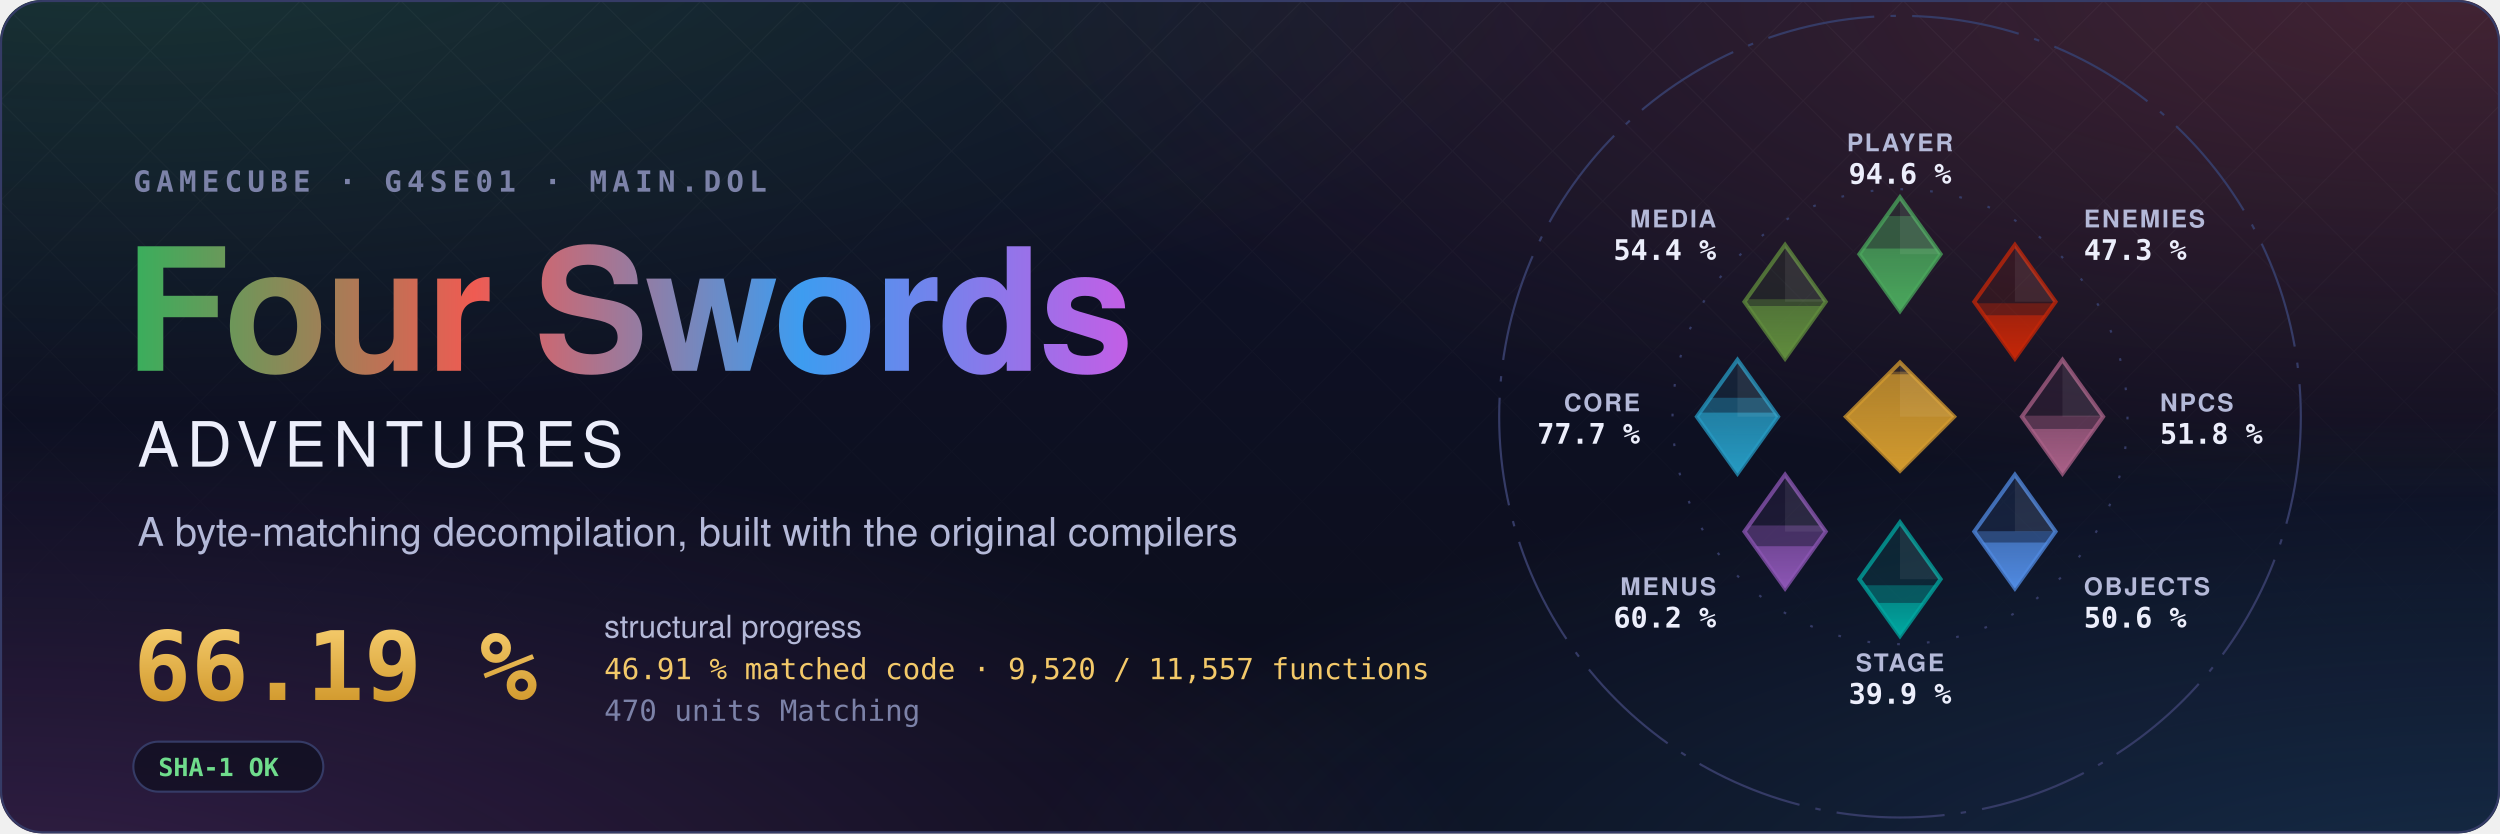
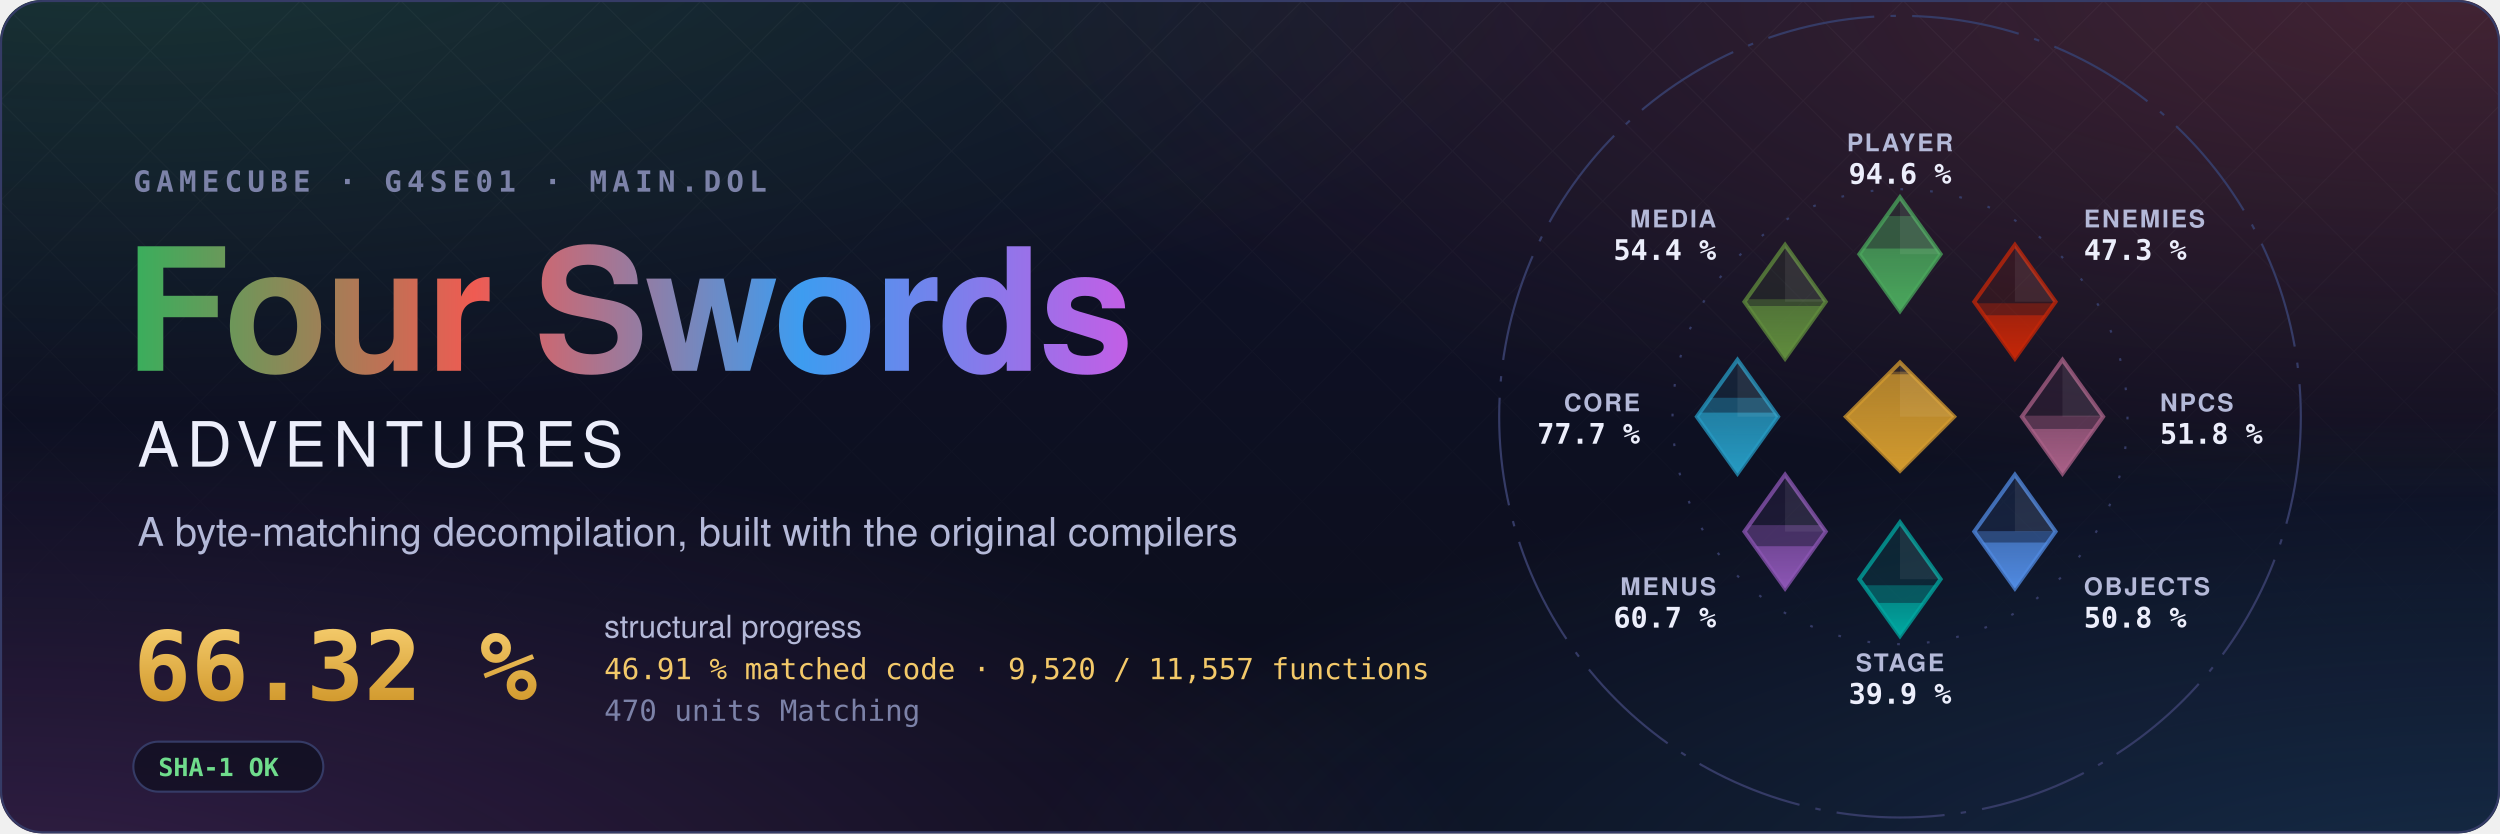
- <svg xmlns="http://www.w3.org/2000/svg" width="1200" height="400" viewBox="0 0 1200 400" role="img" aria-label="Four Swords Adventures decompilation: 66.19 % structural progress, 46.91 % matched code, 9,520 of 11,557 functions">
+ <svg xmlns="http://www.w3.org/2000/svg" width="1200" height="400" viewBox="0 0 1200 400" role="img" aria-label="Four Swords Adventures decompilation: 66.32 % structural progress, 46.91 % matched code, 9,520 of 11,557 functions">
  <style>text { font-family: -apple-system, BlinkMacSystemFont, 'Segoe UI', Helvetica, Arial, sans-serif; } .mono { font-family: ui-monospace, SFMono-Regular, 'SF Mono', Menlo, Consolas, monospace; } .spin { transform-box: fill-box; transform-origin: center; animation: spin 90s linear infinite; } @keyframes spin { to { transform: rotate(360deg); } } .rise { transform-box: fill-box; transform-origin: 50% 100%; animation: rise 1.6s cubic-bezier(.2,.8,.2,1) both; } @keyframes rise { from { transform: scaleY(0); } } @media (prefers-reduced-motion: reduce) { * { animation: none !important; } }</style>
  <defs>
    <radialGradient id="glow0" cx="0.05" cy="-0.1" r="0.6">
      <stop offset="0" stop-color="#3aae5c" stop-opacity="0.22" />
      <stop offset="1" stop-color="#3aae5c" stop-opacity="0" />
    </radialGradient>
    <radialGradient id="glow1" cx="0.98" cy="0.0" r="0.6">
      <stop offset="0" stop-color="#ef5b52" stop-opacity="0.22" />
      <stop offset="1" stop-color="#ef5b52" stop-opacity="0" />
    </radialGradient>
    <radialGradient id="glow2" cx="1.0" cy="1.1" r="0.6">
      <stop offset="0" stop-color="#3d9cf0" stop-opacity="0.22" />
      <stop offset="1" stop-color="#3d9cf0" stop-opacity="0" />
    </radialGradient>
    <radialGradient id="glow3" cx="0.0" cy="1.1" r="0.6">
      <stop offset="0" stop-color="#c35ee6" stop-opacity="0.22" />
      <stop offset="1" stop-color="#c35ee6" stop-opacity="0" />
    </radialGradient>
    <linearGradient id="sky" x1="0" y1="0" x2="0" y2="1">
      <stop offset="0" stop-color="#10132a" />
      <stop offset="1" stop-color="#0b0d1a" />
    </linearGradient>
    <linearGradient id="four" x1="0" y1="0" x2="1" y2="0">
      <stop offset="0" stop-color="#3aae5c" />
      <stop offset="0.34" stop-color="#ef5b52" />
      <stop offset="0.67" stop-color="#3d9cf0" />
      <stop offset="1" stop-color="#c35ee6" />
    </linearGradient>
    <linearGradient id="goldtext" x1="0" y1="0" x2="0" y2="1">
      <stop offset="0" stop-color="#f3c969" />
      <stop offset="1" stop-color="#d29a2e" />
    </linearGradient>
    <pattern id="lattice" width="34" height="34" patternUnits="userSpaceOnUse" patternTransform="rotate(45)">
      <path d="M0 0H34M0 0V34" stroke="#fff" stroke-opacity="0.035" />
    </pattern>
    <linearGradient id="fade" x1="0" y1="0" x2="0" y2="1">
      <stop offset="0" stop-color="#fff" />
      <stop offset="0.8" stop-color="#fff" stop-opacity="0" />
    </linearGradient>
    <mask id="fadeMask">
      <rect width="1200" height="400" fill="url(#fade)" />
    </mask>
    <clipPath id="card">
      <rect width="1200" height="400" rx="20" />
    </clipPath>
  </defs>
  <g clip-path="url(#card)">
    <rect width="1200" height="400" fill="url(#sky)" />
    <rect width="1200" height="400" fill="url(#glow0)" />
    <rect width="1200" height="400" fill="url(#glow1)" />
    <rect width="1200" height="400" fill="url(#glow2)" />
    <rect width="1200" height="400" fill="url(#glow3)" />
    <rect width="1200" height="400" fill="url(#lattice)" mask="url(#fadeMask)" />
  </g>
  <rect x="0.5" y="0.5" width="1199" height="399" rx="20" fill="none" stroke="#353b66" />
  <text x="64" y="92" class="mono" font-size="14" font-weight="600" letter-spacing="0.18em" fill="#7c82a8">GAMECUBE · G4SE01 · MAIN.DOL</text>
  <text x="60" y="178" font-size="82" font-weight="700" letter-spacing="-1.5" fill="url(#four)">Four Swords</text>
  <text x="66" y="224" font-size="30" font-weight="500" letter-spacing="0.12em" fill="#eceefb">ADVENTURES</text>
  <text x="66" y="262" font-size="19" fill="#b4b9d8">A byte-matching decompilation, built with the original compilers</text>
-   <text x="64" y="336" class="mono" font-size="46" font-weight="700" fill="url(#goldtext)">66.19 %</text>
+   <text x="64" y="336" class="mono" font-size="46" font-weight="700" fill="url(#goldtext)">66.32 %</text>
  <text x="290" y="306" font-size="15" fill="#b4b9d8">structural progress</text>
  <text x="290" y="326" class="mono" font-size="14" fill="#f3c969">46.91 % matched code · 9,520 / 11,557 functions</text>
  <text x="290" y="346" class="mono" font-size="14" fill="#7c82a8">470 units Matching</text>
  <g transform="translate(64 356)">
    <rect width="91.2" height="24" rx="12" fill="#0b0d1a" fill-opacity="0.6" stroke="#353b66" />
    <text x="12" y="16.5" class="mono" font-size="12" font-weight="600" fill="#6fdc8c">SHA-1 OK</text>
  </g>
  <defs>
    <clipPath id="ec-player">
      <path d="M0 -81L15 -60L0 -39L-15 -60Z" />
    </clipPath>
    <linearGradient id="eg-player" x1="0" y1="1" x2="0" y2="0">
      <stop offset="0" stop-color="#4aa75c" />
      <stop offset="1" stop-color="#4aa75c" stop-opacity="0.65" />
    </linearGradient>
    <clipPath id="ec-enemies">
      <path d="M42.43 -63.43L57.43 -42.43L42.43 -21.43L27.43 -42.43Z" />
    </clipPath>
    <linearGradient id="eg-enemies" x1="0" y1="1" x2="0" y2="0">
      <stop offset="0" stop-color="#c52607" />
      <stop offset="1" stop-color="#c52607" stop-opacity="0.65" />
    </linearGradient>
    <clipPath id="ec-npcs">
      <path d="M60 -21L75 0L60 21L45 0Z" />
    </clipPath>
    <linearGradient id="eg-npcs" x1="0" y1="1" x2="0" y2="0">
      <stop offset="0" stop-color="#a96087" />
      <stop offset="1" stop-color="#a96087" stop-opacity="0.65" />
    </linearGradient>
    <clipPath id="ec-objects">
      <path d="M42.43 21.43L57.43 42.43L42.43 63.43L27.43 42.43Z" />
    </clipPath>
    <linearGradient id="eg-objects" x1="0" y1="1" x2="0" y2="0">
      <stop offset="0" stop-color="#508ae1" />
      <stop offset="1" stop-color="#508ae1" stop-opacity="0.65" />
    </linearGradient>
    <clipPath id="ec-stage">
      <path d="M0 39L15 60L0 81L-15 60Z" />
    </clipPath>
    <linearGradient id="eg-stage" x1="0" y1="1" x2="0" y2="0">
      <stop offset="0" stop-color="#00a8a1" />
      <stop offset="1" stop-color="#00a8a1" stop-opacity="0.65" />
    </linearGradient>
    <clipPath id="ec-menus">
      <path d="M-42.43 21.43L-27.43 42.43L-42.43 63.43L-57.43 42.43Z" />
    </clipPath>
    <linearGradient id="eg-menus" x1="0" y1="1" x2="0" y2="0">
      <stop offset="0" stop-color="#8c55b4" />
      <stop offset="1" stop-color="#8c55b4" stop-opacity="0.65" />
    </linearGradient>
    <clipPath id="ec-core">
      <path d="M-60 -21L-45 0L-60 21L-75 0Z" />
    </clipPath>
    <linearGradient id="eg-core" x1="0" y1="1" x2="0" y2="0">
      <stop offset="0" stop-color="#269ac2" />
      <stop offset="1" stop-color="#269ac2" stop-opacity="0.65" />
    </linearGradient>
    <clipPath id="ec-media">
      <path d="M-42.43 -63.43L-27.43 -42.43L-42.43 -21.43L-57.43 -42.43Z" />
    </clipPath>
    <linearGradient id="eg-media" x1="0" y1="1" x2="0" y2="0">
      <stop offset="0" stop-color="#608c3d" />
      <stop offset="1" stop-color="#608c3d" stop-opacity="0.65" />
    </linearGradient>
    <clipPath id="ec-libs">
      <path d="M0 -20L20 0L0 20L-20 0Z" />
    </clipPath>
    <linearGradient id="eg-libs" x1="0" y1="1" x2="0" y2="0">
      <stop offset="0" stop-color="#d29a2e" />
      <stop offset="1" stop-color="#d29a2e" stop-opacity="0.65" />
    </linearGradient>
  </defs>
  <g transform="translate(912 200) scale(1.3)">
    <circle class="spin" r="148" fill="none" stroke="#353b66" stroke-width="0.8" stroke-dasharray="40 6 2 6" />
    <circle r="84" fill="none" stroke="#353b66" stroke-width="0.8" stroke-dasharray="1 10" />
    <path d="M0 -81L15 -60L0 -39L-15 -60Z" fill="#4aa75c" fill-opacity="0.12" stroke="#4aa75c" stroke-opacity="0.75" stroke-width="1.5" />
    <g clip-path="url(#ec-player)">
      <rect class="rise" style="animation-delay:0.20s" x="-15.0" y="-74.08" width="30" height="35.08" fill="#4aa75c" fill-opacity="0.38" />
    </g>
    <g clip-path="url(#ec-player)">
      <rect class="rise" style="animation-delay:0.20s" x="-15.0" y="-62.09" width="30" height="23.09" fill="url(#eg-player)" />
    </g>
    <path d="M0.0 -81.0L15.0 -60.0L0.0 -60.0Z" fill="#fff" fill-opacity="0.07" />
    <text x="0.0" y="-98.0" text-anchor="middle" font-size="9" font-weight="600" letter-spacing="0.08em" fill="#b4b9d8">PLAYER</text>
    <text x="0.0" y="-86.0" text-anchor="middle" font-size="10.5" font-weight="700" fill="#eceefb" class="mono">94.6 %</text>
    <path d="M42.43 -63.43L57.43 -42.43L42.43 -21.43L27.43 -42.43Z" fill="#c52607" fill-opacity="0.12" stroke="#c52607" stroke-opacity="0.75" stroke-width="1.5" />
    <g clip-path="url(#ec-enemies)">
      <rect class="rise" style="animation-delay:0.30s" x="27.43" y="-41.86" width="30" height="20.43" fill="#c52607" fill-opacity="0.38" />
    </g>
    <g clip-path="url(#ec-enemies)">
      <rect class="rise" style="animation-delay:0.30s" x="27.43" y="-37.45" width="30" height="16.02" fill="url(#eg-enemies)" />
    </g>
    <path d="M42.43 -63.43L57.43 -42.43L42.43 -42.43Z" fill="#fff" fill-opacity="0.07" />
    <text x="67.88" y="-69.88" text-anchor="start" font-size="9" font-weight="600" letter-spacing="0.08em" fill="#b4b9d8">ENEMIES</text>
    <text x="67.88" y="-57.88" text-anchor="start" font-size="10.5" font-weight="700" fill="#eceefb" class="mono">47.3 %</text>
    <path d="M60 -21L75 0L60 21L45 0Z" fill="#a96087" fill-opacity="0.12" stroke="#a96087" stroke-opacity="0.75" stroke-width="1.5" />
    <g clip-path="url(#ec-npcs)">
      <rect class="rise" style="animation-delay:0.40s" x="45.0" y="-0.37" width="30" height="21.37" fill="#a96087" fill-opacity="0.38" />
    </g>
    <g clip-path="url(#ec-npcs)">
      <rect class="rise" style="animation-delay:0.40s" x="45.0" y="4.52" width="30" height="16.48" fill="url(#eg-npcs)" />
    </g>
    <path d="M60.0 -21.0L75.0 0.0L60.0 0.0Z" fill="#fff" fill-opacity="0.07" />
    <text x="96.0" y="-2.0" text-anchor="start" font-size="9" font-weight="600" letter-spacing="0.08em" fill="#b4b9d8">NPCS</text>
    <text x="96.0" y="10.0" text-anchor="start" font-size="10.5" font-weight="700" fill="#eceefb" class="mono">51.8 %</text>
    <path d="M42.43 21.43L57.43 42.43L42.43 63.43L27.43 42.43Z" fill="#508ae1" fill-opacity="0.12" stroke="#508ae1" stroke-opacity="0.75" stroke-width="1.5" />
    <g clip-path="url(#ec-objects)">
-       <rect class="rise" style="animation-delay:0.50s" x="27.43" y="42.30" width="30" height="21.13" fill="#508ae1" fill-opacity="0.38" />
+       <rect class="rise" style="animation-delay:0.50s" x="27.43" y="42.26" width="30" height="21.17" fill="#508ae1" fill-opacity="0.38" />
    </g>
    <g clip-path="url(#ec-objects)">
      <rect class="rise" style="animation-delay:0.50s" x="27.43" y="46.48" width="30" height="16.95" fill="url(#eg-objects)" />
    </g>
    <path d="M42.43 21.43L57.43 42.43L42.43 42.43Z" fill="#fff" fill-opacity="0.07" />
    <text x="67.88" y="65.88" text-anchor="start" font-size="9" font-weight="600" letter-spacing="0.08em" fill="#b4b9d8">OBJECTS</text>
-     <text x="67.88" y="77.88" text-anchor="start" font-size="10.5" font-weight="700" fill="#eceefb" class="mono">50.6 %</text>
+     <text x="67.88" y="77.88" text-anchor="start" font-size="10.5" font-weight="700" fill="#eceefb" class="mono">50.8 %</text>
    <path d="M0 39L15 60L0 81L-15 60Z" fill="#00a8a1" fill-opacity="0.12" stroke="#00a8a1" stroke-opacity="0.75" stroke-width="1.5" />
    <g clip-path="url(#ec-stage)">
      <rect class="rise" style="animation-delay:0.60s" x="-15.0" y="62.25" width="30" height="18.75" fill="#00a8a1" fill-opacity="0.38" />
    </g>
    <g clip-path="url(#ec-stage)">
      <rect class="rise" style="animation-delay:0.60s" x="-15.0" y="68.78" width="30" height="12.22" fill="url(#eg-stage)" />
    </g>
    <path d="M0.0 39.0L15.0 60.0L0.0 60.0Z" fill="#fff" fill-opacity="0.07" />
    <text x="0.0" y="94.0" text-anchor="middle" font-size="9" font-weight="600" letter-spacing="0.08em" fill="#b4b9d8">STAGE</text>
    <text x="0.0" y="106.0" text-anchor="middle" font-size="10.5" font-weight="700" fill="#eceefb" class="mono">39.9 %</text>
    <path d="M-42.43 21.43L-27.43 42.43L-42.43 63.43L-57.43 42.43Z" fill="#8c55b4" fill-opacity="0.12" stroke="#8c55b4" stroke-opacity="0.75" stroke-width="1.5" />
    <g clip-path="url(#ec-menus)">
-       <rect class="rise" style="animation-delay:0.70s" x="-57.43" y="40.16" width="30" height="23.27" fill="#8c55b4" fill-opacity="0.38" />
+       <rect class="rise" style="animation-delay:0.70s" x="-57.43" y="40.04" width="30" height="23.39" fill="#8c55b4" fill-opacity="0.38" />
    </g>
    <g clip-path="url(#ec-menus)">
      <rect class="rise" style="animation-delay:0.70s" x="-57.43" y="47.83" width="30" height="15.60" fill="url(#eg-menus)" />
    </g>
    <path d="M-42.43 21.43L-27.43 42.43L-42.43 42.43Z" fill="#fff" fill-opacity="0.07" />
    <text x="-67.88" y="65.88" text-anchor="end" font-size="9" font-weight="600" letter-spacing="0.08em" fill="#b4b9d8">MENUS</text>
-     <text x="-67.88" y="77.88" text-anchor="end" font-size="10.5" font-weight="700" fill="#eceefb" class="mono">60.2 %</text>
+     <text x="-67.88" y="77.88" text-anchor="end" font-size="10.5" font-weight="700" fill="#eceefb" class="mono">60.7 %</text>
    <path d="M-60 -21L-45 0L-60 21L-75 0Z" fill="#269ac2" fill-opacity="0.12" stroke="#269ac2" stroke-opacity="0.75" stroke-width="1.5" />
    <g clip-path="url(#ec-core)">
      <rect class="rise" style="animation-delay:0.80s" x="-75.0" y="-6.97" width="30" height="27.97" fill="#269ac2" fill-opacity="0.38" />
    </g>
    <g clip-path="url(#ec-core)">
      <rect class="rise" style="animation-delay:0.80s" x="-75.0" y="-1.49" width="30" height="22.49" fill="url(#eg-core)" />
    </g>
    <path d="M-60.0 -21.0L-45.0 0.0L-60.0 0.0Z" fill="#fff" fill-opacity="0.07" />
    <text x="-96.0" y="-2.0" text-anchor="end" font-size="9" font-weight="600" letter-spacing="0.08em" fill="#b4b9d8">CORE</text>
    <text x="-96.0" y="10.0" text-anchor="end" font-size="10.5" font-weight="700" fill="#eceefb" class="mono">77.7 %</text>
    <path d="M-42.43 -63.43L-27.43 -42.43L-42.43 -21.43L-57.43 -42.43Z" fill="#608c3d" fill-opacity="0.12" stroke="#608c3d" stroke-opacity="0.75" stroke-width="1.5" />
    <g clip-path="url(#ec-media)">
      <rect class="rise" style="animation-delay:0.90s" x="-57.43" y="-43.37" width="30" height="21.94" fill="#608c3d" fill-opacity="0.38" />
    </g>
    <g clip-path="url(#ec-media)">
      <rect class="rise" style="animation-delay:0.90s" x="-57.43" y="-40.87" width="30" height="19.44" fill="url(#eg-media)" />
    </g>
    <path d="M-42.43 -63.43L-27.43 -42.43L-42.43 -42.43Z" fill="#fff" fill-opacity="0.07" />
    <text x="-67.88" y="-69.88" text-anchor="end" font-size="9" font-weight="600" letter-spacing="0.08em" fill="#b4b9d8">MEDIA</text>
    <text x="-67.88" y="-57.88" text-anchor="end" font-size="10.5" font-weight="700" fill="#eceefb" class="mono">54.4 %</text>
    <path d="M0 -20L20 0L0 20L-20 0Z" fill="#d29a2e" fill-opacity="0.12" stroke="#d29a2e" stroke-opacity="0.75" stroke-width="1.5" />
    <g clip-path="url(#ec-libs)">
      <rect class="rise" style="animation-delay:1.00s" x="-20" y="-16.62" width="40" height="36.62" fill="#d29a2e" fill-opacity="0.38" />
    </g>
    <g clip-path="url(#ec-libs)">
      <rect class="rise" style="animation-delay:1.00s" x="-20" y="-15.65" width="40" height="35.65" fill="url(#eg-libs)" />
    </g>
    <path d="M0 -20L20 0L0 0Z" fill="#fff" fill-opacity="0.07" />
  </g>
</svg>
